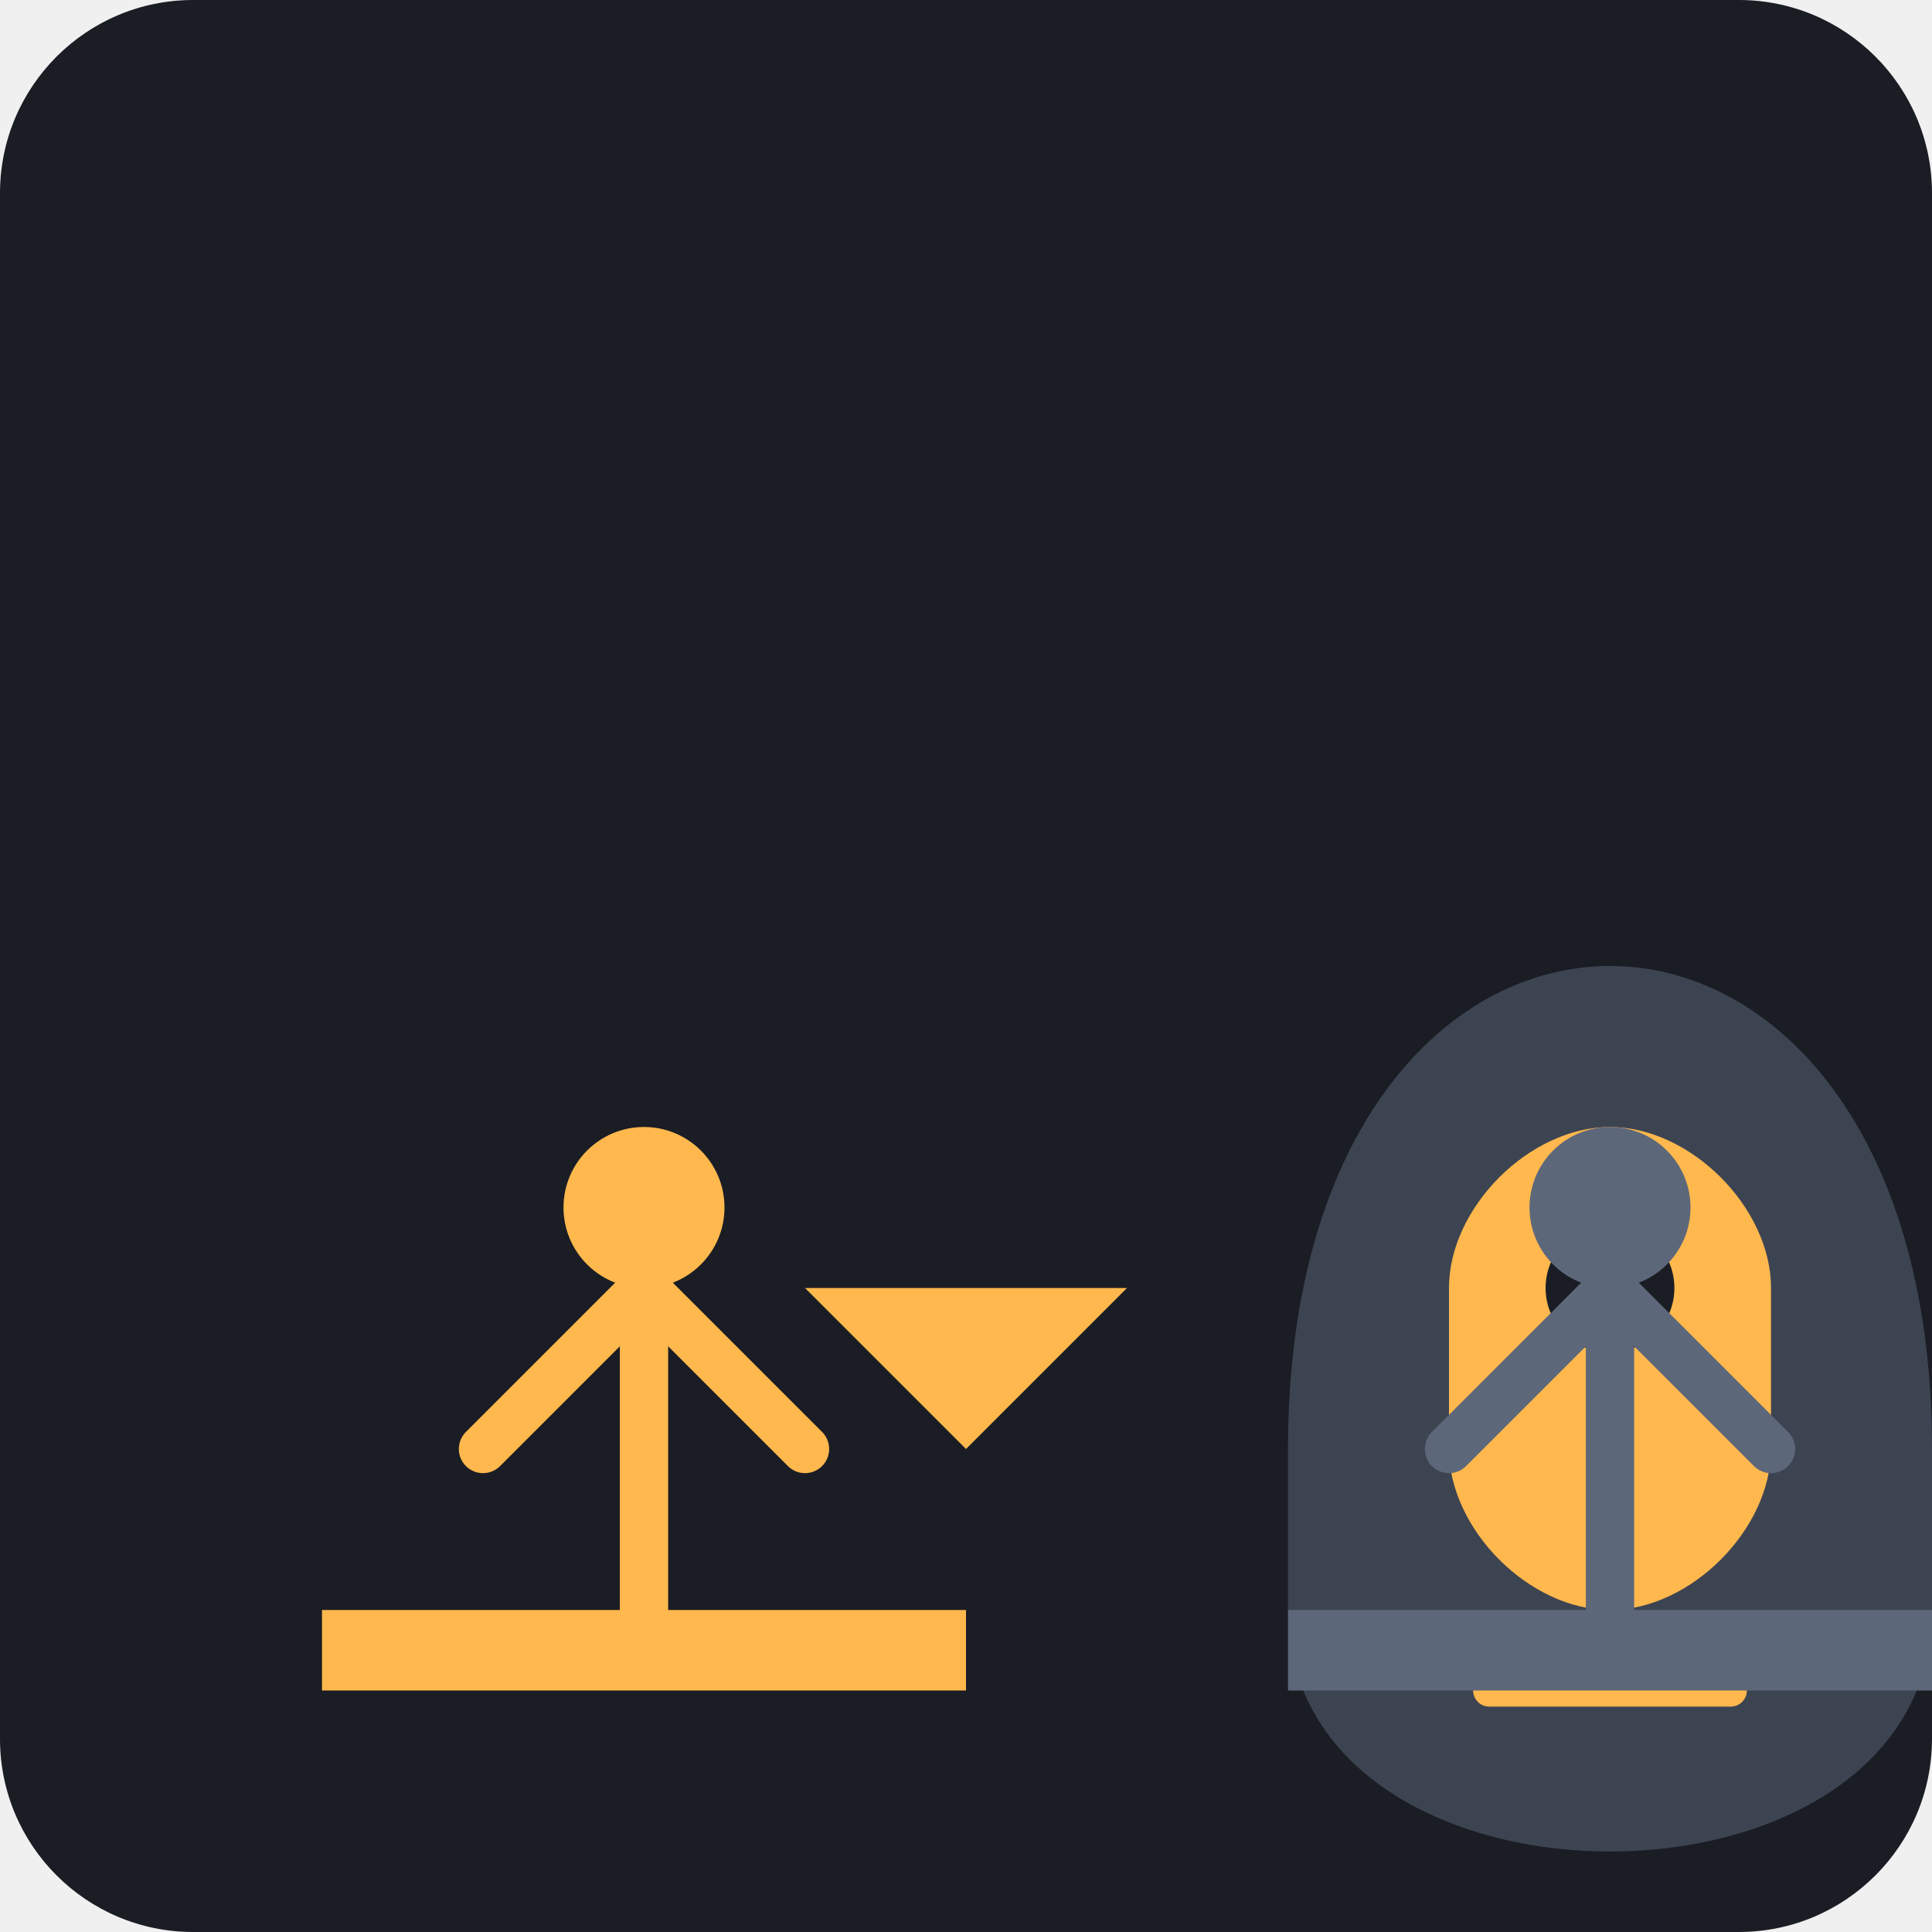
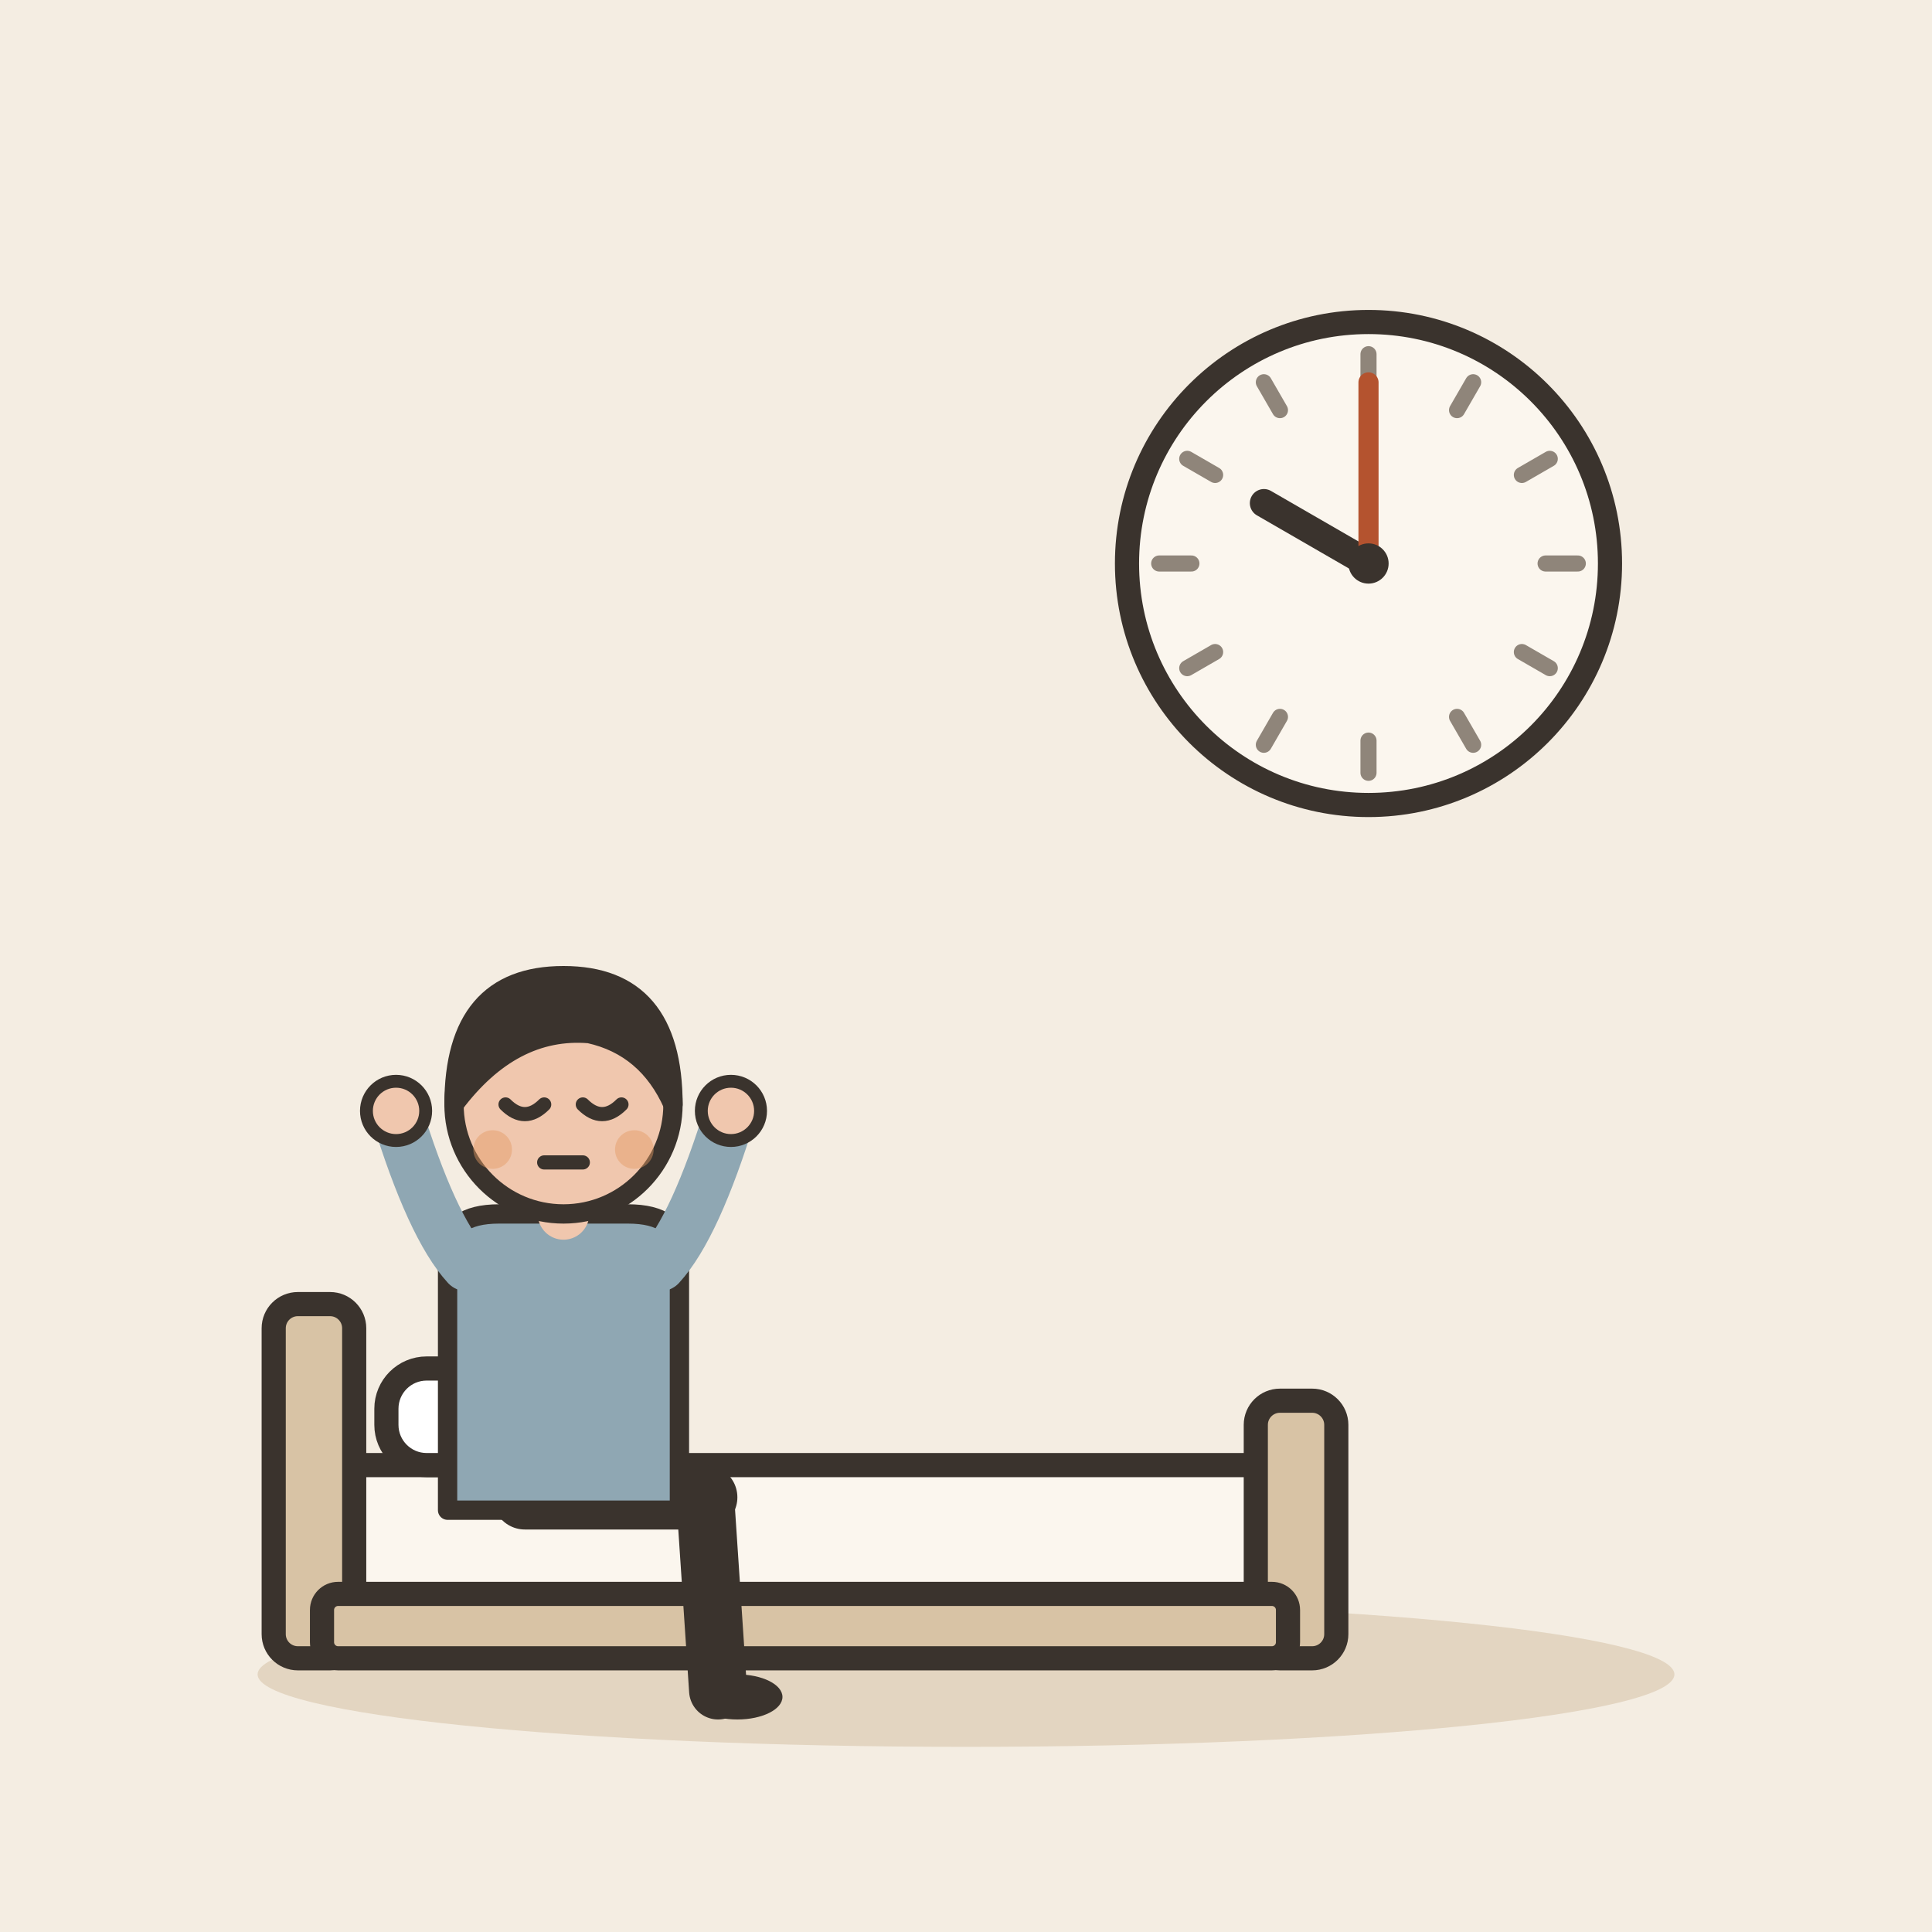
- <svg xmlns="http://www.w3.org/2000/svg" viewBox="0 0 240 240">
-   <rect width="240" height="240" rx="24" fill="#1A1D24" />
-   <g transform="translate(40, 60)">
-     <path d="M120 120 C120 80, 140 60, 160 60 C180 60, 200 80, 200 120 L200 140 C200 160, 180 170, 160 170 C140 170, 120 160, 120 140 Z" fill="#3D4451" />
-     <path d="M140 100 C140 90, 150 80, 160 80 C170 80, 180 90, 180 100 L180 120 C180 130, 170 140, 160 140 C150 140, 140 130, 140 120 Z" fill="#FFB84D" />
-     <circle cx="160" cy="100" r="8" fill="#1A1D24" />
-     <path d="M145 150 L175 150" stroke="#FFB84D" stroke-width="4" stroke-linecap="round" />
+ <svg xmlns="http://www.w3.org/2000/svg" viewBox="0 0 240 240" data-style="editorial">
+   <rect width="240" height="240" fill="#F4EDE2" />
+   <ellipse cx="120" cy="208" rx="88" ry="9" fill="#E3D5C1" />
+   <circle cx="170" cy="70" r="30" fill="#FBF6EE" stroke="#3A332D" stroke-width="3" stroke-linecap="round" stroke-linejoin="round" />
+   <path d="M196 70L192 70" stroke="#8F857A" stroke-width="2" stroke-linecap="round" fill="none" />
+   <path d="M192.517 83L189.053 81" stroke="#8F857A" stroke-width="2" stroke-linecap="round" fill="none" />
+   <path d="M183 92.517L181 89.053" stroke="#8F857A" stroke-width="2" stroke-linecap="round" fill="none" />
+   <path d="M170 96L170 92" stroke="#8F857A" stroke-width="2" stroke-linecap="round" fill="none" />
+   <path d="M157 92.517L159 89.053" stroke="#8F857A" stroke-width="2" stroke-linecap="round" fill="none" />
+   <path d="M147.483 83L150.947 81" stroke="#8F857A" stroke-width="2" stroke-linecap="round" fill="none" />
+   <path d="M144 70L148 70" stroke="#8F857A" stroke-width="2" stroke-linecap="round" fill="none" />
+   <path d="M147.483 57L150.947 59" stroke="#8F857A" stroke-width="2" stroke-linecap="round" fill="none" />
+   <path d="M157 47.483L159 50.947" stroke="#8F857A" stroke-width="2" stroke-linecap="round" fill="none" />
+   <path d="M170 44L170 48" stroke="#8F857A" stroke-width="2" stroke-linecap="round" fill="none" />
+   <path d="M183 47.483L181 50.947" stroke="#8F857A" stroke-width="2" stroke-linecap="round" fill="none" />
+   <path d="M192.517 57L189.053 59" stroke="#8F857A" stroke-width="2" stroke-linecap="round" fill="none" />
+   <path d="M170 70L157.01 62.5" stroke="#3A332D" stroke-width="3.5" stroke-linecap="round" fill="none" />
+   <path d="M170 70L170 47.5" stroke="#B4532F" stroke-width="2.5" stroke-linecap="round" fill="none" />
+   <circle cx="170" cy="70" r="2.5" fill="#3A332D" />
+   <g transform="translate(100 206)">
+     <rect x="-60" y="-24" width="120" height="18" rx="4" fill="#FBF6EE" stroke="#3A332D" stroke-width="3" stroke-linecap="round" stroke-linejoin="round" />
+     <rect x="-66" y="-44" width="10" height="44" rx="3" fill="#D8C3A5" stroke="#3A332D" stroke-width="3" stroke-linecap="round" stroke-linejoin="round" />
+     <rect x="56" y="-32" width="10" height="32" rx="3" fill="#D8C3A5" stroke="#3A332D" stroke-width="3" stroke-linecap="round" stroke-linejoin="round" />
+     <rect x="-52" y="-36" width="26" height="12" rx="5" fill="#FFFFFF" stroke="#3A332D" stroke-width="3" stroke-linecap="round" stroke-linejoin="round" />
+     <rect x="-60" y="-8" width="120" height="8" rx="2" fill="#D8C3A5" stroke="#3A332D" stroke-width="3" stroke-linecap="round" stroke-linejoin="round" />
  </g>
-   <g transform="translate(20, 120)">
-     <path d="M20 80 L100 80 L100 90 L20 90 Z" fill="#FFB84D" />
-     <path d="M60 80 L60 40" stroke="#FFB84D" stroke-width="6" stroke-linecap="round" />
-     <path d="M60 40 L40 60" stroke="#FFB84D" stroke-width="6" stroke-linecap="round" />
-     <path d="M60 40 L80 60" stroke="#FFB84D" stroke-width="6" stroke-linecap="round" />
-     <circle cx="60" cy="30" r="10" fill="#FFB84D" />
+   <g transform="translate(70 186) scale(0.8 0.8)">
+     <path d="M-6 0L22 0" stroke="#3A332D" stroke-width="10" stroke-linecap="round" fill="none" />
+     <path d="M22 0L24 30" stroke="#3A332D" stroke-width="9" stroke-linecap="round" fill="none" />
+     <ellipse cx="27" cy="31" rx="7" ry="3.5" fill="#3A332D" />
+     <g transform="translate(0 40)" />
+     <path d="M-18 -38Q-18 -44 -10 -44L10 -44Q18 -44 18 -38L18 2L-18 2Z" fill="#8FA7B3" stroke="#3A332D" stroke-width="3" stroke-linecap="round" stroke-linejoin="round" />
+     <path d="M-15 -36Q-20.5 -42 -26 -60" fill="none" stroke="#8FA7B3" stroke-width="8" stroke-linecap="round" stroke-linejoin="round" />
+     <circle cx="-26" cy="-60" r="4.6" fill="#F0C7AE" stroke="#3A332D" stroke-linecap="round" stroke-linejoin="round" stroke-width="2" />
+     <path d="M15 -36Q20.5 -42 26 -60" fill="none" stroke="#8FA7B3" stroke-width="8" stroke-linecap="round" stroke-linejoin="round" />
+     <circle cx="26" cy="-60" r="4.6" fill="#F0C7AE" stroke="#3A332D" stroke-linecap="round" stroke-linejoin="round" stroke-width="2" />
+     <path d="M0 -44L0 -48" stroke="#F0C7AE" stroke-width="8" stroke-linecap="round" fill="none" />
+     <g transform="translate(0 40)">
+       <circle cx="0" cy="-101" r="17" fill="#F0C7AE" stroke="#3A332D" stroke-width="3" stroke-linecap="round" stroke-linejoin="round" />
+       <path d="M-17 -101Q-17 -121 0 -121Q17 -121 17 -101Q13 -110 4 -112Q-8 -113 -17 -101Z" fill="#3A332D" stroke="#3A332D" stroke-width="3" stroke-linecap="round" stroke-linejoin="round" />
+       <path d="M-9 -101Q-6 -98 -3 -101" fill="none" stroke="#3A332D" stroke-width="2.2" stroke-linecap="round" stroke-linejoin="round" />
+       <path d="M3 -101Q6 -98 9 -101" fill="none" stroke="#3A332D" stroke-width="2.2" stroke-linecap="round" stroke-linejoin="round" />
+       <path d="M-3 -92L3 -92" fill="none" stroke="#3A332D" stroke-width="2.2" stroke-linecap="round" stroke-linejoin="round" />
+       <circle cx="-11" cy="-94" r="3" fill="#E39A62" opacity="0.45" />
+       <circle cx="11" cy="-94" r="3" fill="#E39A62" opacity="0.45" />
+     </g>
  </g>
-   <g transform="translate(140, 120)">
-     <path d="M20 80 L100 80 L100 90 L20 90 Z" fill="#5D677A" />
-     <path d="M60 80 L60 40" stroke="#5D677A" stroke-width="6" stroke-linecap="round" />
-     <path d="M60 40 L40 60" stroke="#5D677A" stroke-width="6" stroke-linecap="round" />
-     <path d="M60 40 L80 60" stroke="#5D677A" stroke-width="6" stroke-linecap="round" />
-     <circle cx="60" cy="30" r="10" fill="#5D677A" />
-   </g>
-   <path d="M100 160 L140 160 L120 180 Z" fill="#FFB84D" />
</svg>
